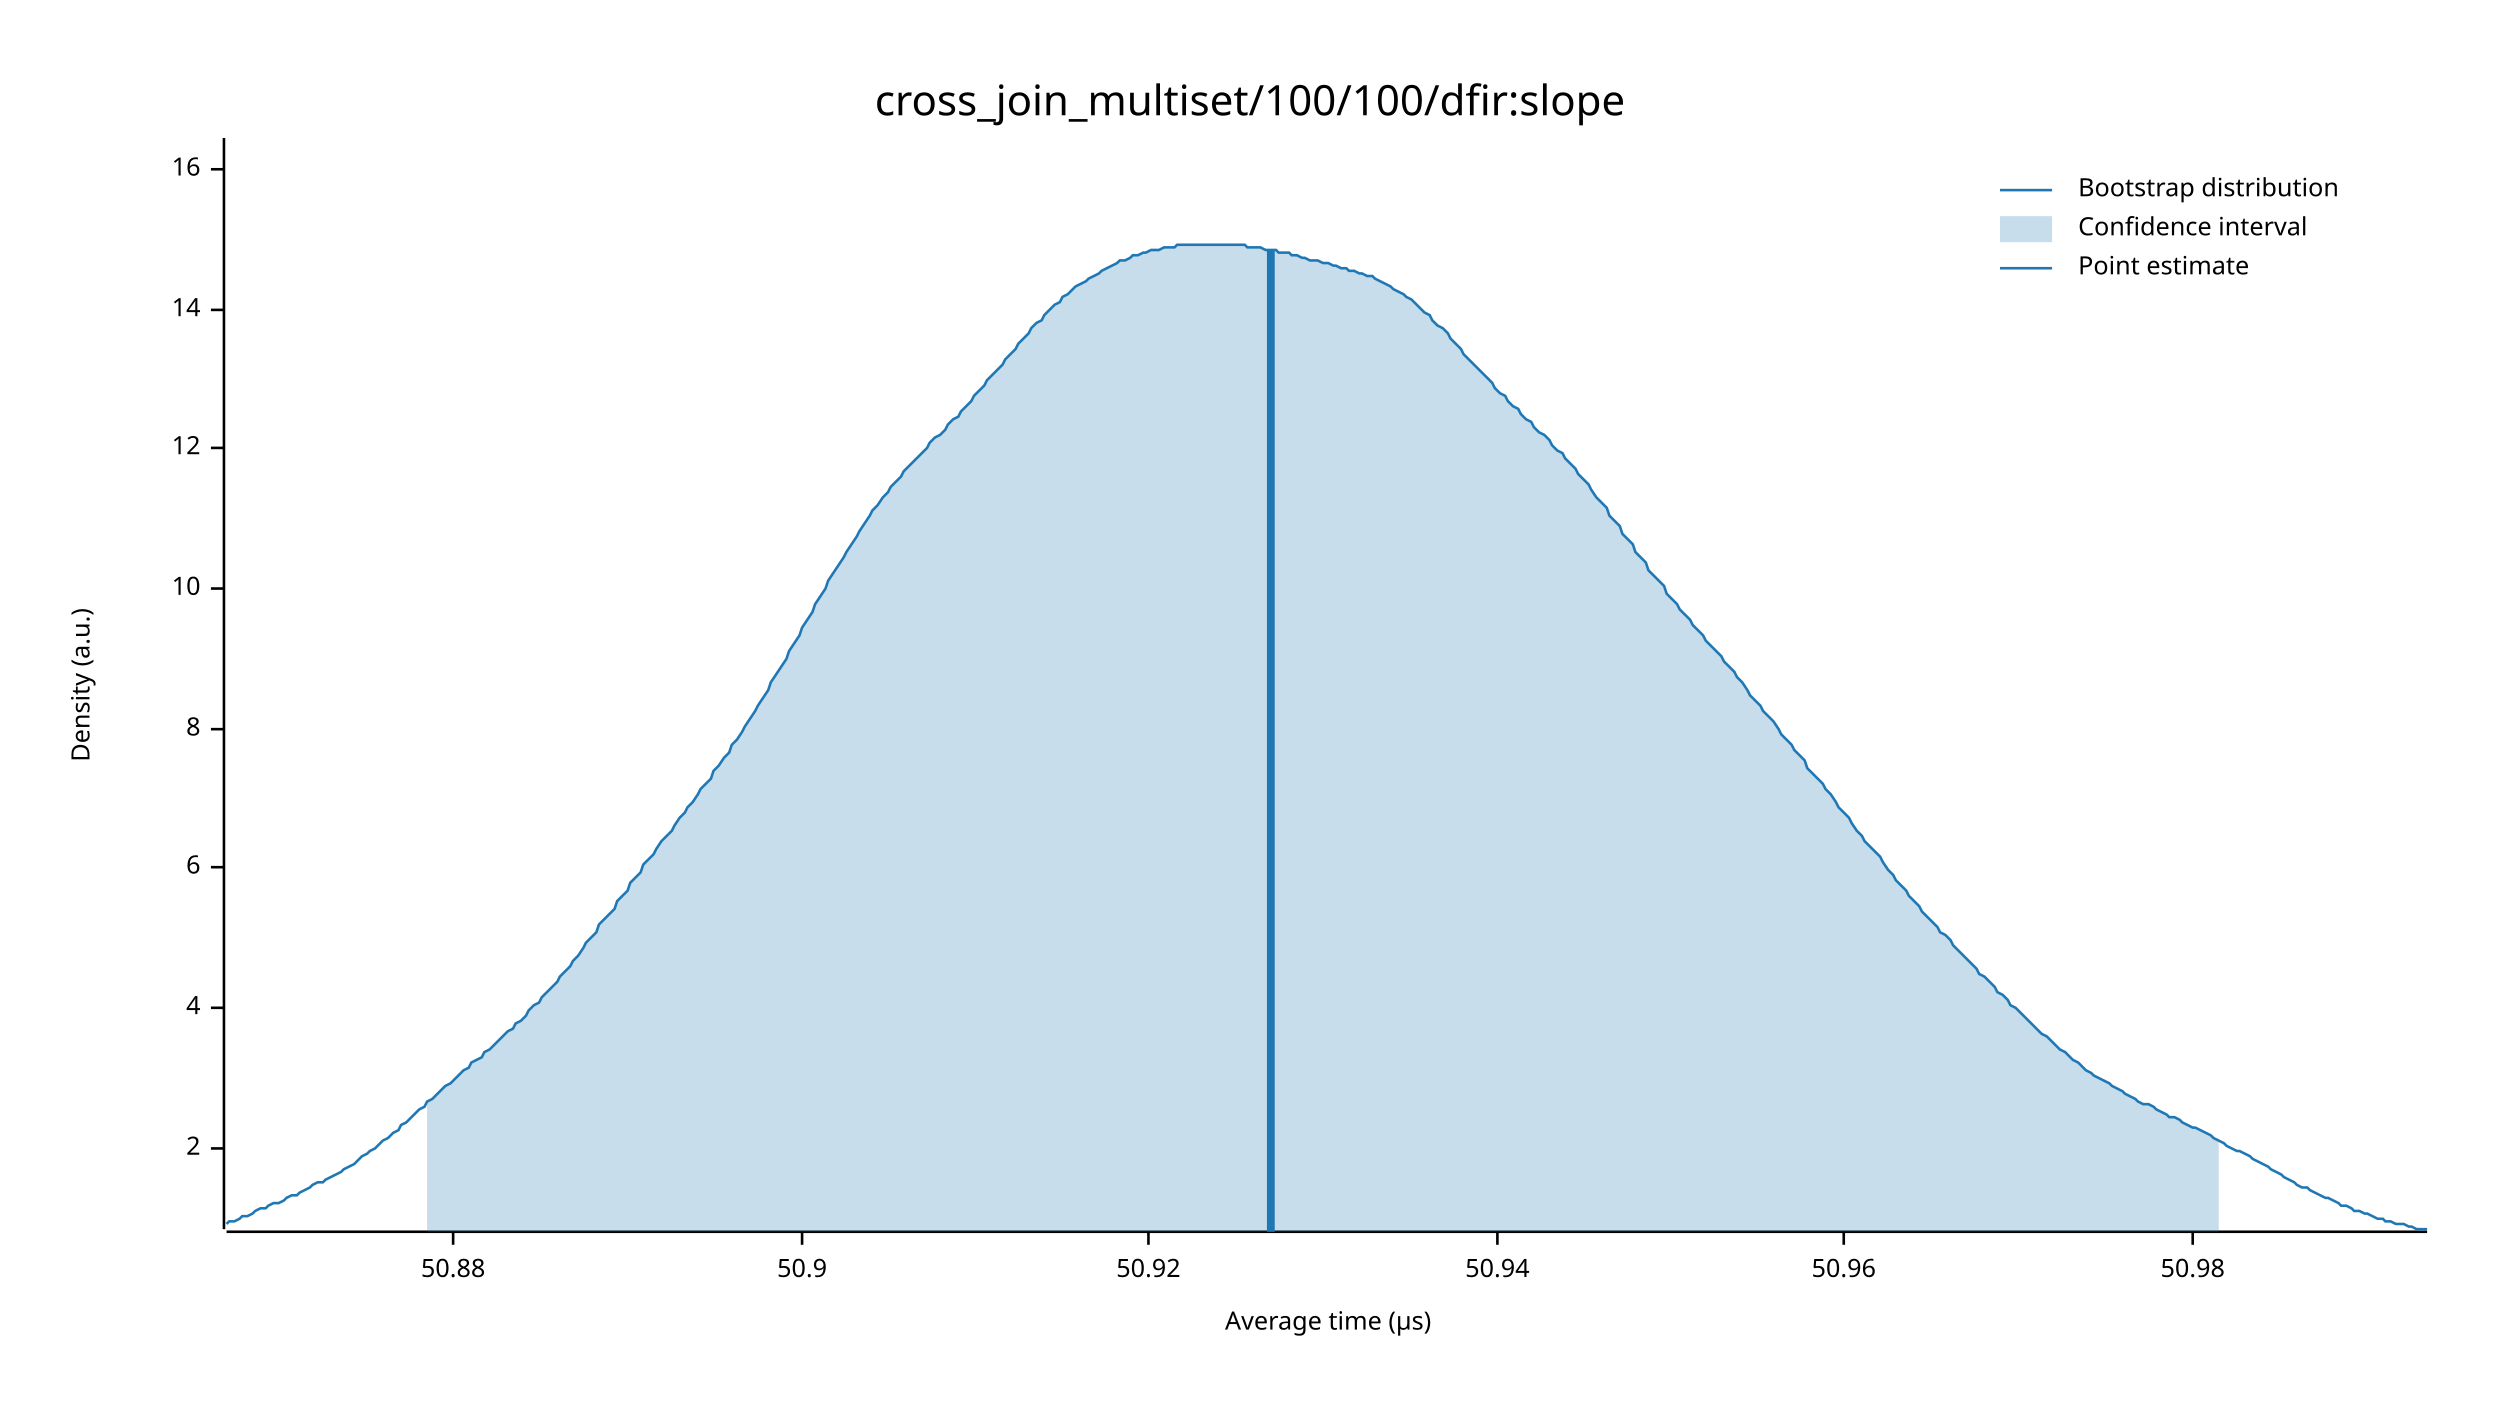
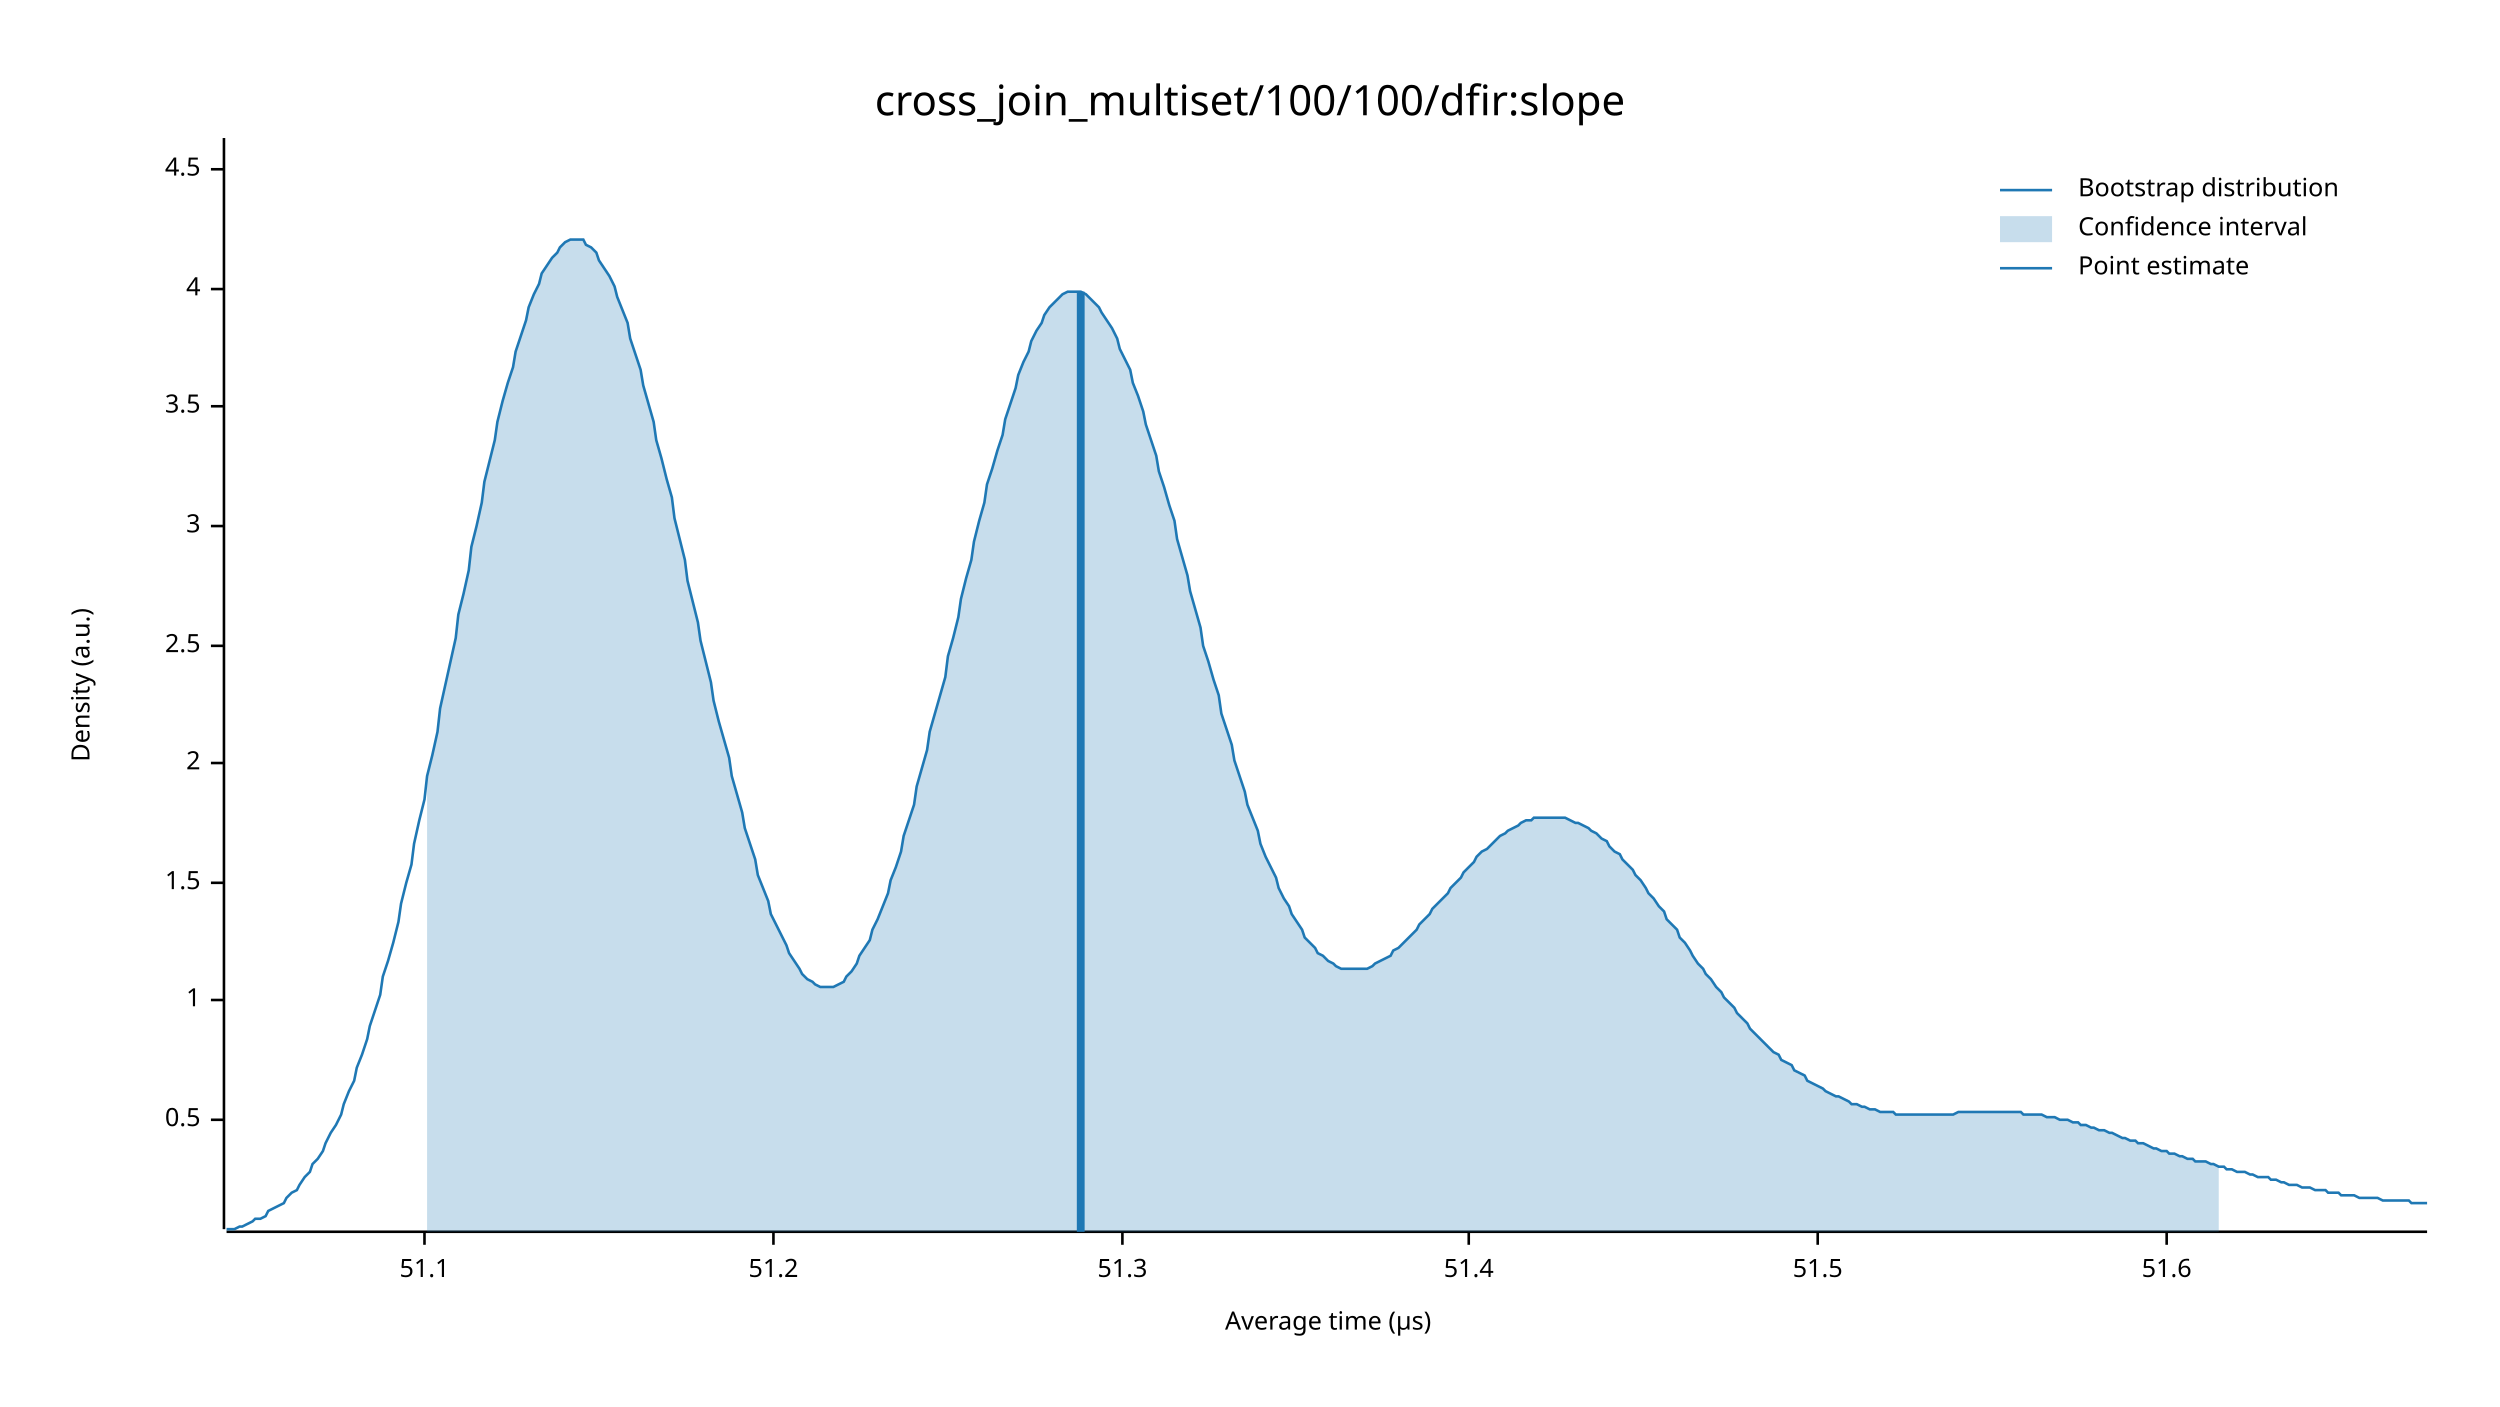
<svg xmlns="http://www.w3.org/2000/svg" width="960" height="540" viewBox="0 0 960 540">
  <text x="480" y="32" dy="0.76em" text-anchor="middle" font-family="sans-serif" font-size="16.129" opacity="1" fill="#000000">
cross_join_multiset/100/100/dfir:slope
</text>
  <text x="27" y="263" dy="0.76em" text-anchor="middle" font-family="sans-serif" font-size="9.677" opacity="1" fill="#000000" transform="rotate(270, 27, 263)">
Density (a.u.)
</text>
  <text x="510" y="513" dy="-0.5ex" text-anchor="middle" font-family="sans-serif" font-size="9.677" opacity="1" fill="#000000">
Average time (µs)
</text>
  <polyline fill="none" opacity="1" stroke="#000000" stroke-width="1" points="86,53 86,472 " />
-   <text x="77" y="441" dy="0.5ex" text-anchor="end" font-family="sans-serif" font-size="9.677" opacity="1" fill="#000000">
+   <text x="77" y="430" dy="0.5ex" text-anchor="end" font-family="sans-serif" font-size="9.677" opacity="1" fill="#000000">
+ 0.5
+ </text>
+   <polyline fill="none" opacity="1" stroke="#000000" stroke-width="1" points="81,430 86,430 " />
+   <text x="77" y="384" dy="0.5ex" text-anchor="end" font-family="sans-serif" font-size="9.677" opacity="1" fill="#000000">
+ 1
+ </text>
+   <polyline fill="none" opacity="1" stroke="#000000" stroke-width="1" points="81,384 86,384 " />
+   <text x="77" y="339" dy="0.5ex" text-anchor="end" font-family="sans-serif" font-size="9.677" opacity="1" fill="#000000">
+ 1.5
+ </text>
+   <polyline fill="none" opacity="1" stroke="#000000" stroke-width="1" points="81,339 86,339 " />
+   <text x="77" y="293" dy="0.5ex" text-anchor="end" font-family="sans-serif" font-size="9.677" opacity="1" fill="#000000">
2
</text>
-   <polyline fill="none" opacity="1" stroke="#000000" stroke-width="1" points="81,441 86,441 " />
-   <text x="77" y="387" dy="0.5ex" text-anchor="end" font-family="sans-serif" font-size="9.677" opacity="1" fill="#000000">
+   <polyline fill="none" opacity="1" stroke="#000000" stroke-width="1" points="81,293 86,293 " />
+   <text x="77" y="248" dy="0.5ex" text-anchor="end" font-family="sans-serif" font-size="9.677" opacity="1" fill="#000000">
+ 2.5
+ </text>
+   <polyline fill="none" opacity="1" stroke="#000000" stroke-width="1" points="81,248 86,248 " />
+   <text x="77" y="202" dy="0.5ex" text-anchor="end" font-family="sans-serif" font-size="9.677" opacity="1" fill="#000000">
+ 3
+ </text>
+   <polyline fill="none" opacity="1" stroke="#000000" stroke-width="1" points="81,202 86,202 " />
+   <text x="77" y="156" dy="0.5ex" text-anchor="end" font-family="sans-serif" font-size="9.677" opacity="1" fill="#000000">
+ 3.5
+ </text>
+   <polyline fill="none" opacity="1" stroke="#000000" stroke-width="1" points="81,156 86,156 " />
+   <text x="77" y="111" dy="0.5ex" text-anchor="end" font-family="sans-serif" font-size="9.677" opacity="1" fill="#000000">
4
</text>
-   <polyline fill="none" opacity="1" stroke="#000000" stroke-width="1" points="81,387 86,387 " />
-   <text x="77" y="333" dy="0.5ex" text-anchor="end" font-family="sans-serif" font-size="9.677" opacity="1" fill="#000000">
- 6
- </text>
-   <polyline fill="none" opacity="1" stroke="#000000" stroke-width="1" points="81,333 86,333 " />
-   <text x="77" y="280" dy="0.5ex" text-anchor="end" font-family="sans-serif" font-size="9.677" opacity="1" fill="#000000">
- 8
- </text>
-   <polyline fill="none" opacity="1" stroke="#000000" stroke-width="1" points="81,280 86,280 " />
-   <text x="77" y="226" dy="0.5ex" text-anchor="end" font-family="sans-serif" font-size="9.677" opacity="1" fill="#000000">
- 10
- </text>
-   <polyline fill="none" opacity="1" stroke="#000000" stroke-width="1" points="81,226 86,226 " />
-   <text x="77" y="172" dy="0.5ex" text-anchor="end" font-family="sans-serif" font-size="9.677" opacity="1" fill="#000000">
- 12
- </text>
-   <polyline fill="none" opacity="1" stroke="#000000" stroke-width="1" points="81,172 86,172 " />
-   <text x="77" y="119" dy="0.5ex" text-anchor="end" font-family="sans-serif" font-size="9.677" opacity="1" fill="#000000">
- 14
- </text>
-   <polyline fill="none" opacity="1" stroke="#000000" stroke-width="1" points="81,119 86,119 " />
+   <polyline fill="none" opacity="1" stroke="#000000" stroke-width="1" points="81,111 86,111 " />
  <text x="77" y="65" dy="0.5ex" text-anchor="end" font-family="sans-serif" font-size="9.677" opacity="1" fill="#000000">
- 16
+ 4.5
</text>
  <polyline fill="none" opacity="1" stroke="#000000" stroke-width="1" points="81,65 86,65 " />
  <polyline fill="none" opacity="1" stroke="#000000" stroke-width="1" points="87,473 932,473 " />
-   <text x="174" y="483" dy="0.76em" text-anchor="middle" font-family="sans-serif" font-size="9.677" opacity="1" fill="#000000">
- 50.88
+   <text x="163" y="483" dy="0.76em" text-anchor="middle" font-family="sans-serif" font-size="9.677" opacity="1" fill="#000000">
+ 51.1
</text>
-   <polyline fill="none" opacity="1" stroke="#000000" stroke-width="1" points="174,473 174,478 " />
-   <text x="308" y="483" dy="0.76em" text-anchor="middle" font-family="sans-serif" font-size="9.677" opacity="1" fill="#000000">
- 50.9
+   <polyline fill="none" opacity="1" stroke="#000000" stroke-width="1" points="163,473 163,478 " />
+   <text x="297" y="483" dy="0.76em" text-anchor="middle" font-family="sans-serif" font-size="9.677" opacity="1" fill="#000000">
+ 51.2
</text>
-   <polyline fill="none" opacity="1" stroke="#000000" stroke-width="1" points="308,473 308,478 " />
-   <text x="441" y="483" dy="0.76em" text-anchor="middle" font-family="sans-serif" font-size="9.677" opacity="1" fill="#000000">
- 50.92
+   <polyline fill="none" opacity="1" stroke="#000000" stroke-width="1" points="297,473 297,478 " />
+   <text x="431" y="483" dy="0.76em" text-anchor="middle" font-family="sans-serif" font-size="9.677" opacity="1" fill="#000000">
+ 51.3
</text>
-   <polyline fill="none" opacity="1" stroke="#000000" stroke-width="1" points="441,473 441,478 " />
-   <text x="575" y="483" dy="0.76em" text-anchor="middle" font-family="sans-serif" font-size="9.677" opacity="1" fill="#000000">
- 50.94
+   <polyline fill="none" opacity="1" stroke="#000000" stroke-width="1" points="431,473 431,478 " />
+   <text x="564" y="483" dy="0.76em" text-anchor="middle" font-family="sans-serif" font-size="9.677" opacity="1" fill="#000000">
+ 51.4
</text>
-   <polyline fill="none" opacity="1" stroke="#000000" stroke-width="1" points="575,473 575,478 " />
-   <text x="708" y="483" dy="0.76em" text-anchor="middle" font-family="sans-serif" font-size="9.677" opacity="1" fill="#000000">
- 50.96
+   <polyline fill="none" opacity="1" stroke="#000000" stroke-width="1" points="564,473 564,478 " />
+   <text x="698" y="483" dy="0.76em" text-anchor="middle" font-family="sans-serif" font-size="9.677" opacity="1" fill="#000000">
+ 51.5
</text>
-   <polyline fill="none" opacity="1" stroke="#000000" stroke-width="1" points="708,473 708,478 " />
-   <text x="842" y="483" dy="0.76em" text-anchor="middle" font-family="sans-serif" font-size="9.677" opacity="1" fill="#000000">
- 50.98
+   <polyline fill="none" opacity="1" stroke="#000000" stroke-width="1" points="698,473 698,478 " />
+   <text x="832" y="483" dy="0.76em" text-anchor="middle" font-family="sans-serif" font-size="9.677" opacity="1" fill="#000000">
+ 51.6
</text>
-   <polyline fill="none" opacity="1" stroke="#000000" stroke-width="1" points="842,473 842,478 " />
-   <polyline fill="none" opacity="1" stroke="#1F78B4" stroke-width="1" points="87,470 88,469 90,469 92,468 93,467 95,467 97,466 98,465 100,464 102,464 103,463 105,462 107,462 109,461 110,460 112,459 114,459 115,458 117,457 119,456 120,455 122,454 124,454 125,453 127,452 129,451 131,450 132,449 134,448 136,447 137,446 139,444 141,443 142,442 144,441 146,439 147,438 149,437 151,435 153,434 154,432 156,431 158,429 159,428 161,426 163,425 164,423 166,422 168,420 169,419 171,417 173,416 175,414 176,413 178,411 180,410 181,408 183,407 185,406 186,404 188,403 190,401 191,400 193,398 195,396 197,395 198,393 200,392 202,390 203,388 205,386 207,385 208,383 210,381 212,379 214,377 215,375 217,373 219,371 220,369 222,367 224,364 225,362 227,360 229,358 230,355 232,353 234,351 236,349 237,346 239,344 241,342 242,339 244,337 246,335 247,332 249,330 251,328 252,326 254,323 256,321 258,319 259,317 261,314 263,312 264,310 266,308 268,305 269,303 271,301 273,299 274,296 276,294 278,291 280,289 281,286 283,284 285,281 286,279 288,276 290,273 291,271 293,268 295,265 296,262 298,259 300,256 302,253 303,250 305,247 307,244 308,241 310,238 312,235 313,232 315,229 317,226 318,223 320,220 322,217 324,214 325,212 327,209 329,206 330,204 332,201 334,198 335,196 337,194 339,191 341,189 342,187 344,185 346,183 347,181 349,179 351,177 352,176 354,174 356,172 357,170 359,168 361,167 363,165 364,163 366,161 368,160 369,158 371,156 373,154 374,152 376,150 378,148 379,146 381,144 383,142 385,140 386,138 388,136 390,134 391,132 393,130 395,128 396,126 398,124 400,123 401,121 403,119 405,117 407,116 408,114 410,113 412,111 413,110 415,109 417,108 418,107 420,106 422,105 423,104 425,103 427,102 429,101 430,100 432,100 434,99 435,98 437,98 439,97 440,97 442,96 444,96 445,96 447,95 449,95 451,95 452,94 454,94 456,94 457,94 459,94 461,94 462,94 464,94 466,94 468,94 469,94 471,94 473,94 474,94 476,94 478,94 479,95 481,95 483,95 484,95 486,96 488,96 490,96 491,97 493,97 495,97 496,98 498,98 500,99 501,99 503,100 505,100 506,100 508,101 510,101 512,102 513,102 515,103 517,103 518,104 520,104 522,105 523,105 525,106 527,106 528,107 530,108 532,109 534,110 535,111 537,112 539,113 540,114 542,115 544,117 545,118 547,120 549,121 550,123 552,125 554,126 556,128 557,130 559,132 561,134 562,136 564,138 566,140 567,141 569,143 571,145 573,147 574,149 576,151 578,152 579,154 581,156 583,157 584,159 586,161 588,162 589,164 591,166 593,167 595,169 596,171 598,173 600,174 601,176 603,178 605,180 606,182 608,184 610,186 611,188 613,191 615,193 617,195 618,198 620,200 622,202 623,205 625,207 627,209 628,212 630,214 632,216 633,219 635,221 637,223 639,225 640,228 642,230 644,232 645,234 647,236 649,238 650,240 652,242 654,244 655,246 657,248 659,250 661,252 662,254 664,256 666,258 667,260 669,262 671,265 672,267 674,269 676,271 677,273 679,275 681,277 683,280 684,282 686,284 688,286 689,288 691,290 693,292 694,295 696,297 698,299 700,301 701,303 703,305 705,308 706,310 708,312 710,314 711,316 713,319 715,321 716,323 718,325 720,327 722,329 723,331 725,334 727,336 728,338 730,340 732,342 733,344 735,346 737,348 738,350 740,352 742,354 744,356 745,358 747,359 749,361 750,363 752,365 754,367 755,368 757,370 759,372 760,374 762,375 764,377 766,379 767,381 769,382 771,384 772,386 774,387 776,389 777,390 779,392 781,394 782,395 784,397 786,398 788,400 789,401 791,403 793,404 794,405 796,407 798,408 799,409 801,411 803,412 804,413 806,414 808,415 810,416 811,417 813,418 815,419 816,420 818,421 820,422 821,423 823,424 825,424 827,425 828,426 830,427 832,428 833,429 835,429 837,430 838,431 840,432 842,433 843,433 845,434 847,435 849,436 850,437 852,438 854,439 855,440 857,441 859,442 860,442 862,443 864,444 865,445 867,446 869,447 871,448 872,449 874,450 876,451 877,452 879,453 881,454 882,455 884,456 886,456 887,457 889,458 891,459 893,460 894,460 896,461 898,462 899,463 901,463 903,464 904,465 906,465 908,466 909,466 911,467 913,468 915,468 916,469 918,469 920,470 921,470 923,470 925,471 926,471 928,472 930,472 932,472 " />
-   <polygon opacity="0.25" fill="#1F78B4" points="164,423 166,422 168,420 169,419 171,417 173,416 175,414 176,413 178,411 180,410 181,408 183,407 185,406 186,404 188,403 190,401 191,400 193,398 195,396 197,395 198,393 200,392 202,390 203,388 205,386 207,385 208,383 210,381 212,379 214,377 215,375 217,373 219,371 220,369 222,367 224,364 225,362 227,360 229,358 230,355 232,353 234,351 236,349 237,346 239,344 241,342 242,339 244,337 246,335 247,332 249,330 251,328 252,326 254,323 256,321 258,319 259,317 261,314 263,312 264,310 266,308 268,305 269,303 271,301 273,299 274,296 276,294 278,291 280,289 281,286 283,284 285,281 286,279 288,276 290,273 291,271 293,268 295,265 296,262 298,259 300,256 302,253 303,250 305,247 307,244 308,241 310,238 312,235 313,232 315,229 317,226 318,223 320,220 322,217 324,214 325,212 327,209 329,206 330,204 332,201 334,198 335,196 337,194 339,191 341,189 342,187 344,185 346,183 347,181 349,179 351,177 352,176 354,174 356,172 357,170 359,168 361,167 363,165 364,163 366,161 368,160 369,158 371,156 373,154 374,152 376,150 378,148 379,146 381,144 383,142 385,140 386,138 388,136 390,134 391,132 393,130 395,128 396,126 398,124 400,123 401,121 403,119 405,117 407,116 408,114 410,113 412,111 413,110 415,109 417,108 418,107 420,106 422,105 423,104 425,103 427,102 429,101 430,100 432,100 434,99 435,98 437,98 439,97 440,97 442,96 444,96 445,96 447,95 449,95 451,95 452,94 454,94 456,94 457,94 459,94 461,94 462,94 464,94 466,94 468,94 469,94 471,94 473,94 474,94 476,94 478,94 479,95 481,95 483,95 484,95 486,96 488,96 490,96 491,97 493,97 495,97 496,98 498,98 500,99 501,99 503,100 505,100 506,100 508,101 510,101 512,102 513,102 515,103 517,103 518,104 520,104 522,105 523,105 525,106 527,106 528,107 530,108 532,109 534,110 535,111 537,112 539,113 540,114 542,115 544,117 545,118 547,120 549,121 550,123 552,125 554,126 556,128 557,130 559,132 561,134 562,136 564,138 566,140 567,141 569,143 571,145 573,147 574,149 576,151 578,152 579,154 581,156 583,157 584,159 586,161 588,162 589,164 591,166 593,167 595,169 596,171 598,173 600,174 601,176 603,178 605,180 606,182 608,184 610,186 611,188 613,191 615,193 617,195 618,198 620,200 622,202 623,205 625,207 627,209 628,212 630,214 632,216 633,219 635,221 637,223 639,225 640,228 642,230 644,232 645,234 647,236 649,238 650,240 652,242 654,244 655,246 657,248 659,250 661,252 662,254 664,256 666,258 667,260 669,262 671,265 672,267 674,269 676,271 677,273 679,275 681,277 683,280 684,282 686,284 688,286 689,288 691,290 693,292 694,295 696,297 698,299 700,301 701,303 703,305 705,308 706,310 708,312 710,314 711,316 713,319 715,321 716,323 718,325 720,327 722,329 723,331 725,334 727,336 728,338 730,340 732,342 733,344 735,346 737,348 738,350 740,352 742,354 744,356 745,358 747,359 749,361 750,363 752,365 754,367 755,368 757,370 759,372 760,374 762,375 764,377 766,379 767,381 769,382 771,384 772,386 774,387 776,389 777,390 779,392 781,394 782,395 784,397 786,398 788,400 789,401 791,403 793,404 794,405 796,407 798,408 799,409 801,411 803,412 804,413 806,414 808,415 810,416 811,417 813,418 815,419 816,420 818,421 820,422 821,423 823,424 825,424 827,425 828,426 830,427 832,428 833,429 835,429 837,430 838,431 840,432 842,433 843,433 845,434 847,435 849,436 850,437 852,438 852,473 164,473 " />
-   <polyline fill="none" opacity="1" stroke="#1F78B4" stroke-width="3" points="488,473 488,96 " />
+   <polyline fill="none" opacity="1" stroke="#000000" stroke-width="1" points="832,473 832,478 " />
+   <polyline fill="none" opacity="1" stroke="#1F78B4" stroke-width="1" points="87,472 88,472 90,472 92,471 93,471 95,470 97,469 98,468 100,468 102,467 103,465 105,464 107,463 109,462 110,460 112,458 114,457 115,455 117,452 119,450 120,447 122,445 124,442 125,439 127,435 129,432 131,428 132,424 134,419 136,415 137,410 139,405 141,399 142,394 144,388 146,382 147,375 149,369 151,362 153,354 154,347 156,339 158,332 159,324 161,315 163,307 164,298 166,290 168,281 169,272 171,263 173,254 175,245 176,236 178,228 180,219 181,210 183,202 185,193 186,185 188,177 190,169 191,162 193,154 195,147 197,141 198,135 200,129 202,123 203,118 205,113 207,109 208,105 210,102 212,99 214,97 215,95 217,93 219,92 220,92 222,92 224,92 225,94 227,95 229,97 230,100 232,103 234,106 236,110 237,114 239,119 241,124 242,130 244,136 246,142 247,148 249,155 251,162 252,169 254,176 256,184 258,191 259,199 261,207 263,215 264,223 266,231 268,239 269,246 271,254 273,262 274,269 276,277 278,284 280,291 281,298 283,305 285,312 286,318 288,324 290,330 291,336 293,341 295,346 296,351 298,355 300,359 302,363 303,366 305,369 307,372 308,374 310,376 312,377 313,378 315,379 317,379 318,379 320,379 322,378 324,377 325,375 327,373 329,370 330,367 332,364 334,361 335,357 337,353 339,348 341,343 342,338 344,333 346,327 347,321 349,315 351,309 352,302 354,295 356,288 357,281 359,274 361,267 363,260 364,252 366,245 368,237 369,230 371,222 373,215 374,208 376,200 378,193 379,186 381,180 383,173 385,167 386,161 388,155 390,149 391,144 393,139 395,135 396,131 398,127 400,124 401,121 403,118 405,116 407,114 408,113 410,112 412,112 413,112 415,112 417,113 418,114 420,116 422,118 423,120 425,123 427,126 429,130 430,134 432,138 434,142 435,147 437,152 439,158 440,163 442,169 444,175 445,181 447,187 449,194 451,200 452,207 454,214 456,221 457,227 459,234 461,241 462,248 464,254 466,261 468,267 469,274 471,280 473,286 474,292 476,298 478,304 479,309 481,314 483,319 484,324 486,329 488,333 490,337 491,341 493,345 495,348 496,351 498,354 500,357 501,360 503,362 505,364 506,366 508,367 510,369 512,370 513,371 515,372 517,372 518,372 520,372 522,372 523,372 525,372 527,371 528,370 530,369 532,368 534,367 535,365 537,364 539,362 540,361 542,359 544,357 545,355 547,353 549,351 550,349 552,347 554,345 556,343 557,341 559,339 561,337 562,335 564,333 566,331 567,329 569,327 571,326 573,324 574,323 576,321 578,320 579,319 581,318 583,317 584,316 586,315 588,315 589,314 591,314 593,314 595,314 596,314 598,314 600,314 601,314 603,315 605,316 606,316 608,317 610,318 611,319 613,320 615,322 617,323 618,325 620,327 622,328 623,330 625,332 627,334 628,336 630,338 632,341 633,343 635,345 637,348 639,350 640,353 642,355 644,357 645,360 647,362 649,365 650,367 652,370 654,372 655,374 657,376 659,379 661,381 662,383 664,385 666,387 667,389 669,391 671,393 672,395 674,397 676,399 677,400 679,402 681,404 683,405 684,407 686,408 688,409 689,411 691,412 693,413 694,415 696,416 698,417 700,418 701,419 703,420 705,421 706,421 708,422 710,423 711,424 713,424 715,425 716,425 718,426 720,426 722,427 723,427 725,427 727,427 728,428 730,428 732,428 733,428 735,428 737,428 738,428 740,428 742,428 744,428 745,428 747,428 749,428 750,428 752,427 754,427 755,427 757,427 759,427 760,427 762,427 764,427 766,427 767,427 769,427 771,427 772,427 774,427 776,427 777,428 779,428 781,428 782,428 784,428 786,429 788,429 789,429 791,430 793,430 794,430 796,431 798,431 799,432 801,432 803,433 804,433 806,434 808,434 810,435 811,435 813,436 815,437 816,437 818,438 820,438 821,439 823,439 825,440 827,441 828,441 830,442 832,442 833,443 835,443 837,444 838,444 840,445 842,445 843,446 845,446 847,446 849,447 850,447 852,448 854,448 855,449 857,449 859,450 860,450 862,450 864,451 865,451 867,452 869,452 871,452 872,453 874,453 876,454 877,454 879,455 881,455 882,455 884,456 886,456 887,456 889,457 891,457 893,457 894,458 896,458 898,458 899,459 901,459 903,459 904,459 906,460 908,460 909,460 911,460 913,460 915,461 916,461 918,461 920,461 921,461 923,461 925,461 926,462 928,462 930,462 932,462 " />
+   <polygon opacity="0.25" fill="#1F78B4" points="164,298 166,290 168,281 169,272 171,263 173,254 175,245 176,236 178,228 180,219 181,210 183,202 185,193 186,185 188,177 190,169 191,162 193,154 195,147 197,141 198,135 200,129 202,123 203,118 205,113 207,109 208,105 210,102 212,99 214,97 215,95 217,93 219,92 220,92 222,92 224,92 225,94 227,95 229,97 230,100 232,103 234,106 236,110 237,114 239,119 241,124 242,130 244,136 246,142 247,148 249,155 251,162 252,169 254,176 256,184 258,191 259,199 261,207 263,215 264,223 266,231 268,239 269,246 271,254 273,262 274,269 276,277 278,284 280,291 281,298 283,305 285,312 286,318 288,324 290,330 291,336 293,341 295,346 296,351 298,355 300,359 302,363 303,366 305,369 307,372 308,374 310,376 312,377 313,378 315,379 317,379 318,379 320,379 322,378 324,377 325,375 327,373 329,370 330,367 332,364 334,361 335,357 337,353 339,348 341,343 342,338 344,333 346,327 347,321 349,315 351,309 352,302 354,295 356,288 357,281 359,274 361,267 363,260 364,252 366,245 368,237 369,230 371,222 373,215 374,208 376,200 378,193 379,186 381,180 383,173 385,167 386,161 388,155 390,149 391,144 393,139 395,135 396,131 398,127 400,124 401,121 403,118 405,116 407,114 408,113 410,112 412,112 413,112 415,112 417,113 418,114 420,116 422,118 423,120 425,123 427,126 429,130 430,134 432,138 434,142 435,147 437,152 439,158 440,163 442,169 444,175 445,181 447,187 449,194 451,200 452,207 454,214 456,221 457,227 459,234 461,241 462,248 464,254 466,261 468,267 469,274 471,280 473,286 474,292 476,298 478,304 479,309 481,314 483,319 484,324 486,329 488,333 490,337 491,341 493,345 495,348 496,351 498,354 500,357 501,360 503,362 505,364 506,366 508,367 510,369 512,370 513,371 515,372 517,372 518,372 520,372 522,372 523,372 525,372 527,371 528,370 530,369 532,368 534,367 535,365 537,364 539,362 540,361 542,359 544,357 545,355 547,353 549,351 550,349 552,347 554,345 556,343 557,341 559,339 561,337 562,335 564,333 566,331 567,329 569,327 571,326 573,324 574,323 576,321 578,320 579,319 581,318 583,317 584,316 586,315 588,315 589,314 591,314 593,314 595,314 596,314 598,314 600,314 601,314 603,315 605,316 606,316 608,317 610,318 611,319 613,320 615,322 617,323 618,325 620,327 622,328 623,330 625,332 627,334 628,336 630,338 632,341 633,343 635,345 637,348 639,350 640,353 642,355 644,357 645,360 647,362 649,365 650,367 652,370 654,372 655,374 657,376 659,379 661,381 662,383 664,385 666,387 667,389 669,391 671,393 672,395 674,397 676,399 677,400 679,402 681,404 683,405 684,407 686,408 688,409 689,411 691,412 693,413 694,415 696,416 698,417 700,418 701,419 703,420 705,421 706,421 708,422 710,423 711,424 713,424 715,425 716,425 718,426 720,426 722,427 723,427 725,427 727,427 728,428 730,428 732,428 733,428 735,428 737,428 738,428 740,428 742,428 744,428 745,428 747,428 749,428 750,428 752,427 754,427 755,427 757,427 759,427 760,427 762,427 764,427 766,427 767,427 769,427 771,427 772,427 774,427 776,427 777,428 779,428 781,428 782,428 784,428 786,429 788,429 789,429 791,430 793,430 794,430 796,431 798,431 799,432 801,432 803,433 804,433 806,434 808,434 810,435 811,435 813,436 815,437 816,437 818,438 820,438 821,439 823,439 825,440 827,441 828,441 830,442 832,442 833,443 835,443 837,444 838,444 840,445 842,445 843,446 845,446 847,446 849,447 850,447 852,448 852,473 164,473 " />
+   <polyline fill="none" opacity="1" stroke="#1F78B4" stroke-width="3" points="415,473 415,112 " />
  <text x="798" y="68" dy="0.76em" text-anchor="start" font-family="sans-serif" font-size="9.677" opacity="1" fill="#000000">
Bootstrap distribution
</text>
  <text x="798" y="83" dy="0.76em" text-anchor="start" font-family="sans-serif" font-size="9.677" opacity="1" fill="#000000">
Confidence interval
</text>
  <text x="798" y="98" dy="0.76em" text-anchor="start" font-family="sans-serif" font-size="9.677" opacity="1" fill="#000000">
Point estimate
</text>
  <polyline fill="none" opacity="1" stroke="#1F78B4" stroke-width="1" points="768,73 788,73 " />
  <rect x="768" y="83" width="20" height="10" opacity="0.25" fill="#1F78B4" stroke="none" />
  <polyline fill="none" opacity="1" stroke="#1F78B4" stroke-width="1" points="768,103 788,103 " />
</svg>
